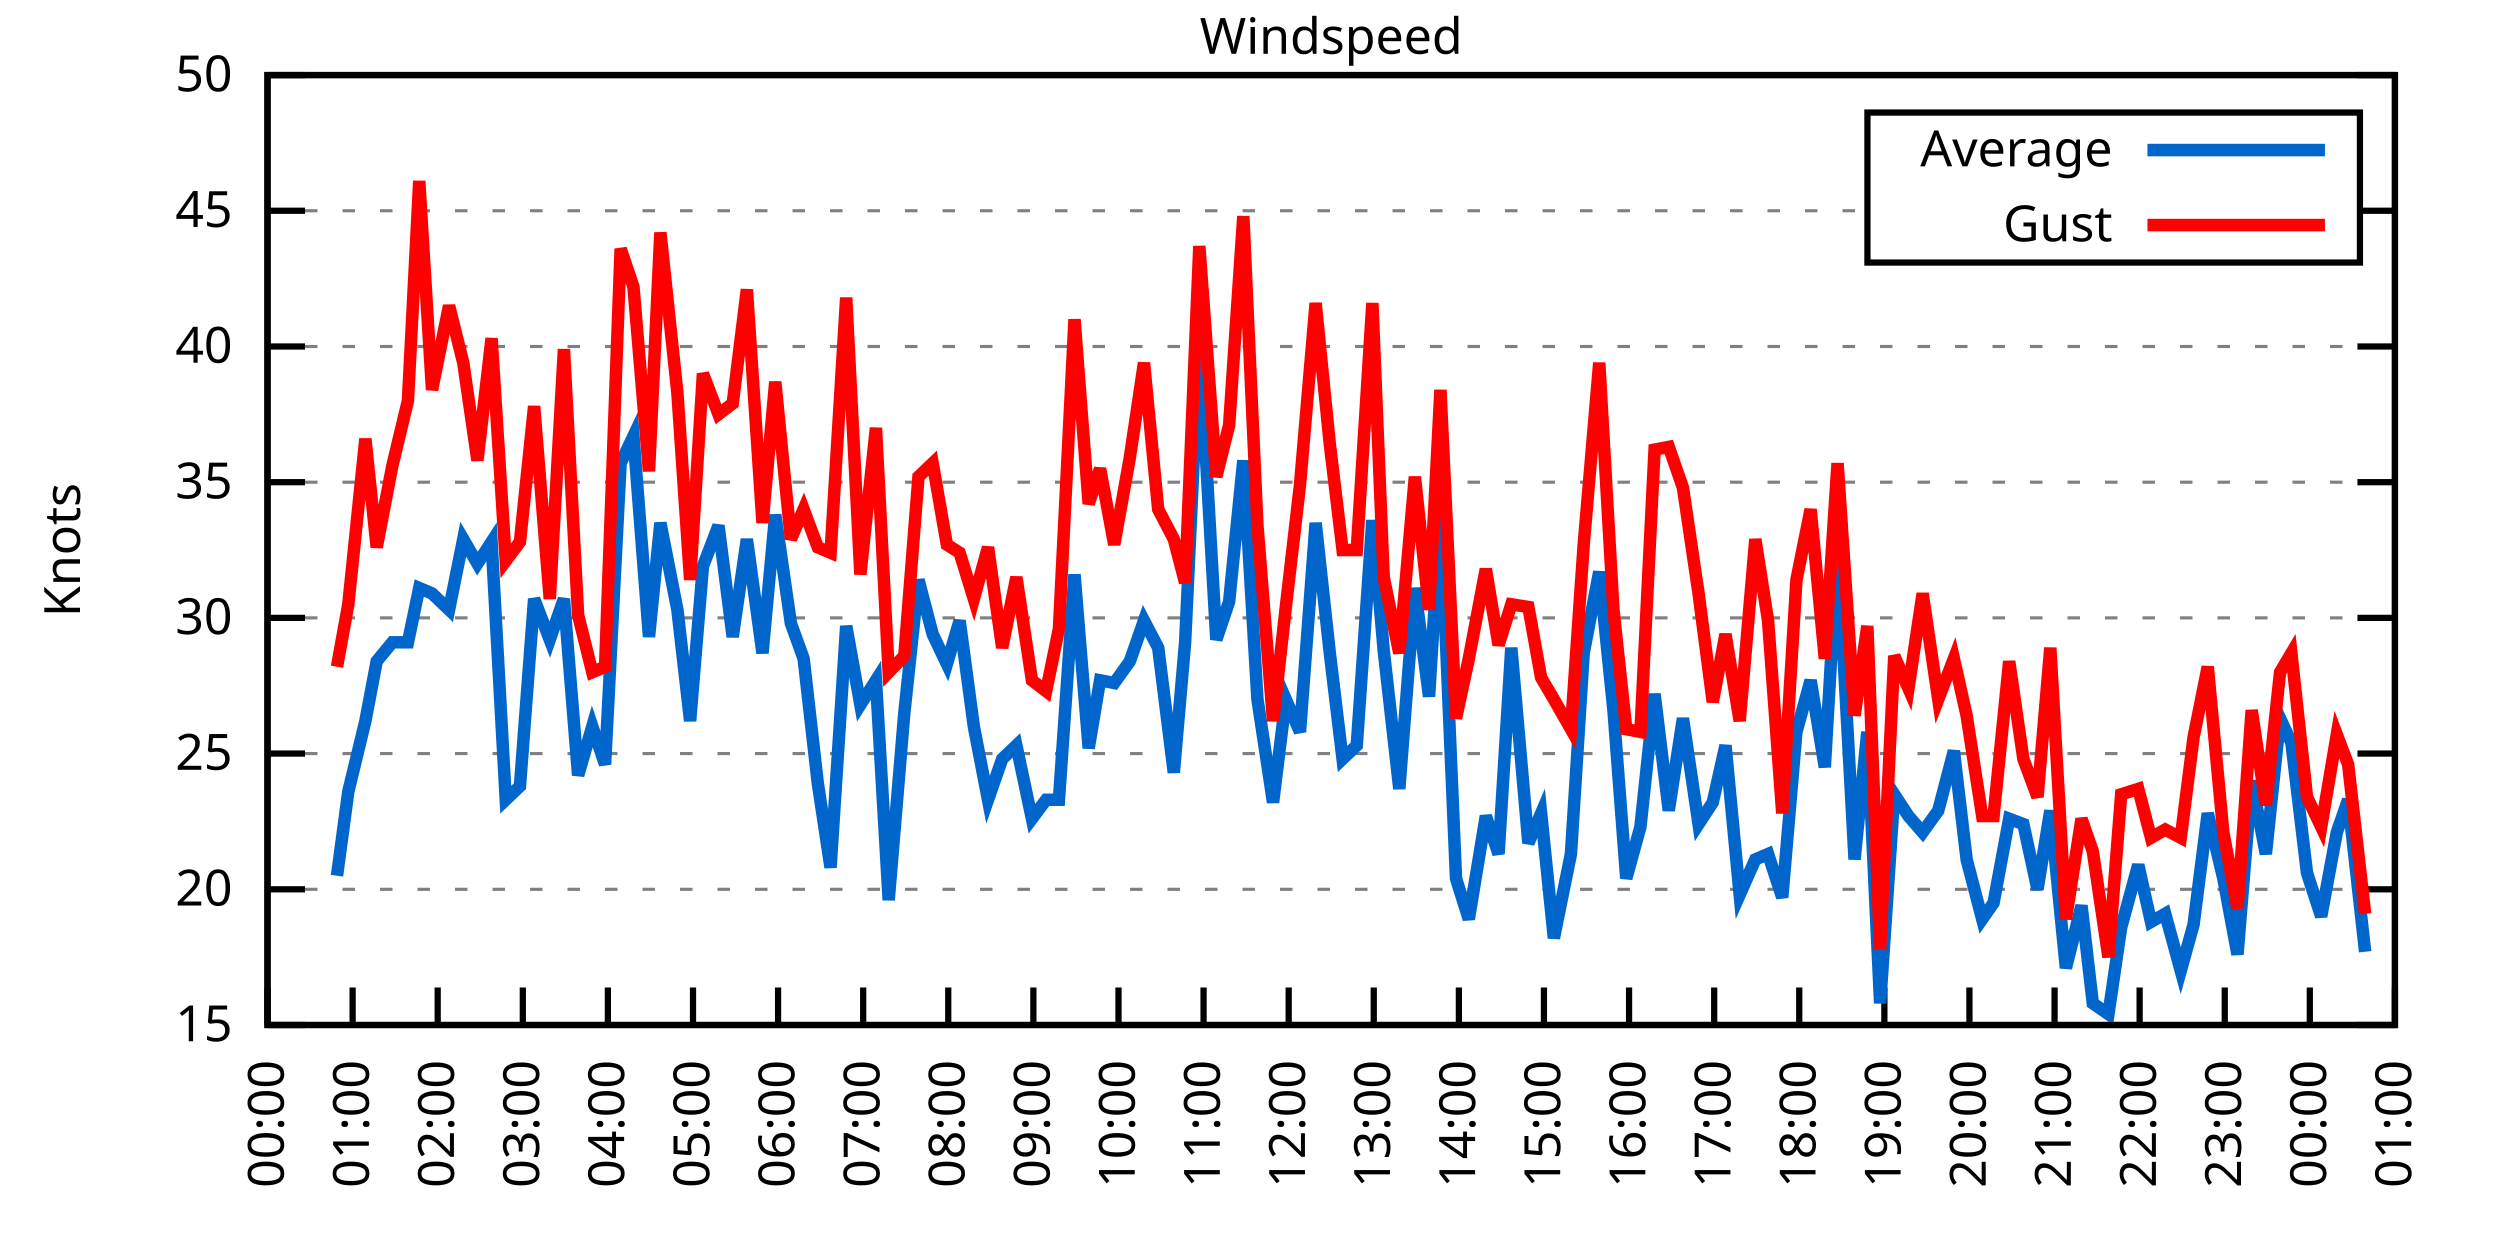
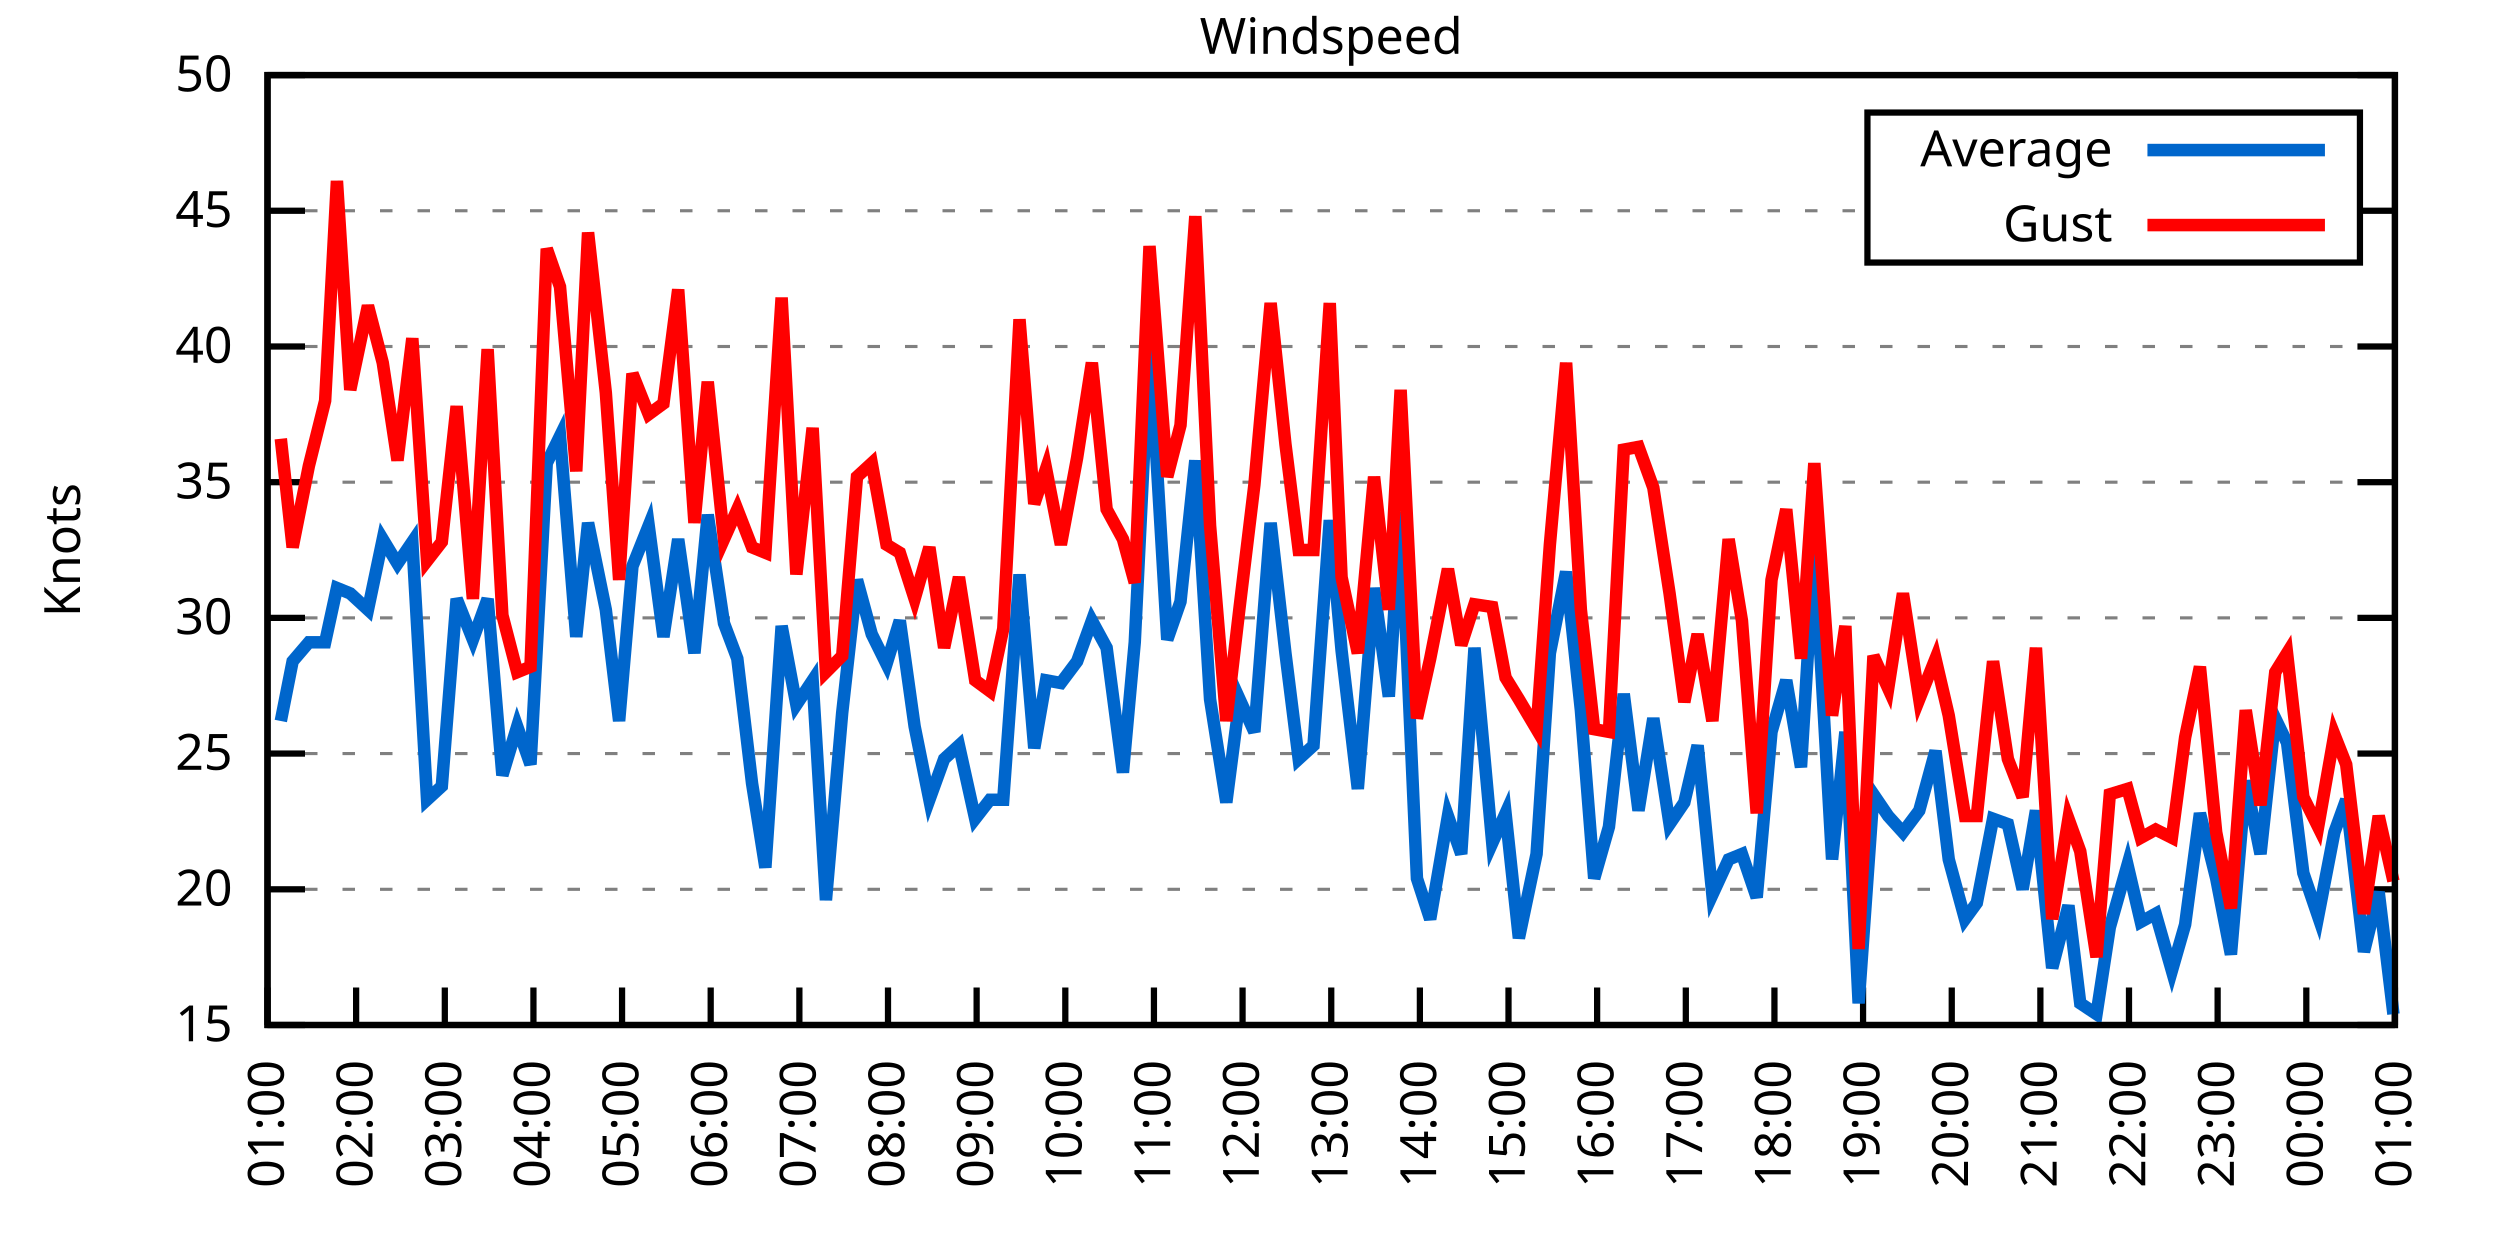
<svg xmlns="http://www.w3.org/2000/svg" xmlns:xlink="http://www.w3.org/1999/xlink" width="400" height="200" viewBox="0 0 400 200">
  <g id="gnuplot_canvas">
    <rect x="0" y="0" width="400" height="200" fill="none" />
    <defs>
      <circle id="gpDot" r="0.5" stroke-width="0.5" stroke="currentColor" />
      <path id="gpPt0" stroke-width="0.333" stroke="currentColor" d="M-1,0 h2 M0,-1 v2" />
      <path id="gpPt1" stroke-width="0.333" stroke="currentColor" d="M-1,-1 L1,1 M1,-1 L-1,1" />
      <path id="gpPt2" stroke-width="0.333" stroke="currentColor" d="M-1,0 L1,0 M0,-1 L0,1 M-1,-1 L1,1 M-1,1 L1,-1" />
      <rect id="gpPt3" stroke-width="0.333" stroke="currentColor" x="-1" y="-1" width="2" height="2" />
      <rect id="gpPt4" stroke-width="0.333" stroke="currentColor" fill="currentColor" x="-1" y="-1" width="2" height="2" />
      <circle id="gpPt5" stroke-width="0.333" stroke="currentColor" cx="0" cy="0" r="1" />
      <use xlink:href="#gpPt5" id="gpPt6" fill="currentColor" stroke="none" />
      <path id="gpPt7" stroke-width="0.333" stroke="currentColor" d="M0,-1.33 L-1.33,0.67 L1.33,0.67 z" />
      <use xlink:href="#gpPt7" id="gpPt8" fill="currentColor" stroke="none" />
      <use xlink:href="#gpPt7" id="gpPt9" stroke="currentColor" transform="rotate(180)" />
      <use xlink:href="#gpPt9" id="gpPt10" fill="currentColor" stroke="none" />
      <use xlink:href="#gpPt3" id="gpPt11" stroke="currentColor" transform="rotate(45)" />
      <use xlink:href="#gpPt11" id="gpPt12" fill="currentColor" stroke="none" />
      <path id="gpPt13" stroke-width="0.333" stroke="currentColor" d="M0,1.330 L1.265,0.411 L0.782,-1.067 L-0.782,-1.076 L-1.265,0.411 z" />
      <use xlink:href="#gpPt13" id="gpPt14" fill="currentColor" stroke="none" />
      <filter id="textbox" filterUnits="objectBoundingBox" x="0" y="0" height="1" width="1">
        <feFlood flood-color="white" flood-opacity="1" result="bgnd" />
        <feComposite in="SourceGraphic" in2="bgnd" operator="atop" />
      </filter>
      <filter id="greybox" filterUnits="objectBoundingBox" x="0" y="0" height="1" width="1">
        <feFlood flood-color="lightgrey" flood-opacity="1" result="grey" />
        <feComposite in="SourceGraphic" in2="grey" operator="atop" />
      </filter>
    </defs>
    <g fill="none" color="white" stroke="currentColor" stroke-width="1.00" stroke-linecap="butt" stroke-linejoin="miter">
</g>
    <g fill="none" color="black" stroke="currentColor" stroke-width="1.00" stroke-linecap="butt" stroke-linejoin="miter">
      <g stroke="none" shape-rendering="crispEdges">
        <polygon fill="rgb(255, 255, 255)" points="42.80,164.00 383.18,164.00 383.18,12.02 42.80,12.02 " />
      </g>
    </g>
    <g fill="none" color="black" stroke="currentColor" stroke-width="1.00" stroke-linecap="butt" stroke-linejoin="miter">
</g>
    <g fill="none" color="black" stroke="black" stroke-width="0.50" stroke-linecap="butt" stroke-linejoin="miter">
</g>
    <g fill="none" color="gray" stroke="currentColor" stroke-width="0.50" stroke-linecap="butt" stroke-linejoin="miter">
      <path stroke="gray" stroke-dasharray="2,4" class="gridline" d="M42.80,164.00 L383.19,164.00  " />
    </g>
    <g fill="none" color="gray" stroke="gray" stroke-width="1.00" stroke-linecap="butt" stroke-linejoin="miter">
</g>
    <g fill="none" color="black" stroke="currentColor" stroke-width="1.00" stroke-linecap="butt" stroke-linejoin="miter">
      <path stroke="black" d="M42.80,164.00 L48.80,164.00 M383.19,164.00 L377.19,164.00  " />
      <g transform="translate(37.20,166.60)" stroke="none" fill="black" font-family="Sans" font-size="8.00" text-anchor="end">
        <text>
          <tspan font-family="Sans"> 15</tspan>
        </text>
      </g>
    </g>
    <g fill="none" color="black" stroke="currentColor" stroke-width="1.00" stroke-linecap="butt" stroke-linejoin="miter">
</g>
    <g fill="none" color="black" stroke="black" stroke-width="0.50" stroke-linecap="butt" stroke-linejoin="miter">
</g>
    <g fill="none" color="gray" stroke="currentColor" stroke-width="0.50" stroke-linecap="butt" stroke-linejoin="miter">
      <path stroke="gray" stroke-dasharray="2,4" class="gridline" d="M42.80,142.29 L383.19,142.29  " />
    </g>
    <g fill="none" color="gray" stroke="gray" stroke-width="1.00" stroke-linecap="butt" stroke-linejoin="miter">
</g>
    <g fill="none" color="black" stroke="currentColor" stroke-width="1.00" stroke-linecap="butt" stroke-linejoin="miter">
      <path stroke="black" d="M42.80,142.29 L48.80,142.29 M383.19,142.29 L377.19,142.29  " />
      <g transform="translate(37.20,144.89)" stroke="none" fill="black" font-family="Sans" font-size="8.00" text-anchor="end">
        <text>
          <tspan font-family="Sans"> 20</tspan>
        </text>
      </g>
    </g>
    <g fill="none" color="black" stroke="currentColor" stroke-width="1.00" stroke-linecap="butt" stroke-linejoin="miter">
</g>
    <g fill="none" color="black" stroke="black" stroke-width="0.50" stroke-linecap="butt" stroke-linejoin="miter">
</g>
    <g fill="none" color="gray" stroke="currentColor" stroke-width="0.50" stroke-linecap="butt" stroke-linejoin="miter">
      <path stroke="gray" stroke-dasharray="2,4" class="gridline" d="M42.80,120.57 L383.19,120.57  " />
    </g>
    <g fill="none" color="gray" stroke="gray" stroke-width="1.00" stroke-linecap="butt" stroke-linejoin="miter">
</g>
    <g fill="none" color="black" stroke="currentColor" stroke-width="1.00" stroke-linecap="butt" stroke-linejoin="miter">
      <path stroke="black" d="M42.80,120.57 L48.80,120.57 M383.19,120.57 L377.19,120.57  " />
      <g transform="translate(37.20,123.17)" stroke="none" fill="black" font-family="Sans" font-size="8.00" text-anchor="end">
        <text>
          <tspan font-family="Sans"> 25</tspan>
        </text>
      </g>
    </g>
    <g fill="none" color="black" stroke="currentColor" stroke-width="1.00" stroke-linecap="butt" stroke-linejoin="miter">
</g>
    <g fill="none" color="black" stroke="black" stroke-width="0.50" stroke-linecap="butt" stroke-linejoin="miter">
</g>
    <g fill="none" color="gray" stroke="currentColor" stroke-width="0.50" stroke-linecap="butt" stroke-linejoin="miter">
      <path stroke="gray" stroke-dasharray="2,4" class="gridline" d="M42.80,98.86 L383.19,98.86  " />
    </g>
    <g fill="none" color="gray" stroke="gray" stroke-width="1.00" stroke-linecap="butt" stroke-linejoin="miter">
</g>
    <g fill="none" color="black" stroke="currentColor" stroke-width="1.00" stroke-linecap="butt" stroke-linejoin="miter">
      <path stroke="black" d="M42.80,98.86 L48.80,98.86 M383.19,98.86 L377.19,98.86  " />
      <g transform="translate(37.20,101.46)" stroke="none" fill="black" font-family="Sans" font-size="8.00" text-anchor="end">
        <text>
          <tspan font-family="Sans"> 30</tspan>
        </text>
      </g>
    </g>
    <g fill="none" color="black" stroke="currentColor" stroke-width="1.00" stroke-linecap="butt" stroke-linejoin="miter">
</g>
    <g fill="none" color="black" stroke="black" stroke-width="0.50" stroke-linecap="butt" stroke-linejoin="miter">
</g>
    <g fill="none" color="gray" stroke="currentColor" stroke-width="0.50" stroke-linecap="butt" stroke-linejoin="miter">
      <path stroke="gray" stroke-dasharray="2,4" class="gridline" d="M42.80,77.15 L383.19,77.15  " />
    </g>
    <g fill="none" color="gray" stroke="gray" stroke-width="1.00" stroke-linecap="butt" stroke-linejoin="miter">
</g>
    <g fill="none" color="black" stroke="currentColor" stroke-width="1.00" stroke-linecap="butt" stroke-linejoin="miter">
      <path stroke="black" d="M42.80,77.15 L48.80,77.15 M383.19,77.15 L377.19,77.15  " />
      <g transform="translate(37.20,79.75)" stroke="none" fill="black" font-family="Sans" font-size="8.00" text-anchor="end">
        <text>
          <tspan font-family="Sans"> 35</tspan>
        </text>
      </g>
    </g>
    <g fill="none" color="black" stroke="currentColor" stroke-width="1.00" stroke-linecap="butt" stroke-linejoin="miter">
</g>
    <g fill="none" color="black" stroke="black" stroke-width="0.50" stroke-linecap="butt" stroke-linejoin="miter">
</g>
    <g fill="none" color="gray" stroke="currentColor" stroke-width="0.50" stroke-linecap="butt" stroke-linejoin="miter">
      <path stroke="gray" stroke-dasharray="2,4" class="gridline" d="M42.80,55.44 L383.19,55.44  " />
    </g>
    <g fill="none" color="gray" stroke="gray" stroke-width="1.00" stroke-linecap="butt" stroke-linejoin="miter">
</g>
    <g fill="none" color="black" stroke="currentColor" stroke-width="1.00" stroke-linecap="butt" stroke-linejoin="miter">
      <path stroke="black" d="M42.80,55.44 L48.80,55.44 M383.19,55.44 L377.19,55.44  " />
      <g transform="translate(37.20,58.04)" stroke="none" fill="black" font-family="Sans" font-size="8.00" text-anchor="end">
        <text>
          <tspan font-family="Sans"> 40</tspan>
        </text>
      </g>
    </g>
    <g fill="none" color="black" stroke="currentColor" stroke-width="1.00" stroke-linecap="butt" stroke-linejoin="miter">
</g>
    <g fill="none" color="black" stroke="black" stroke-width="0.50" stroke-linecap="butt" stroke-linejoin="miter">
</g>
    <g fill="none" color="gray" stroke="currentColor" stroke-width="0.50" stroke-linecap="butt" stroke-linejoin="miter">
      <path stroke="gray" stroke-dasharray="2,4" class="gridline" d="M42.80,33.72 L298.79,33.72 M377.59,33.72 L383.19,33.72  " />
    </g>
    <g fill="none" color="gray" stroke="gray" stroke-width="1.00" stroke-linecap="butt" stroke-linejoin="miter">
</g>
    <g fill="none" color="black" stroke="currentColor" stroke-width="1.00" stroke-linecap="butt" stroke-linejoin="miter">
      <path stroke="black" d="M42.80,33.72 L48.80,33.72 M383.19,33.72 L377.19,33.72  " />
      <g transform="translate(37.20,36.32)" stroke="none" fill="black" font-family="Sans" font-size="8.00" text-anchor="end">
        <text>
          <tspan font-family="Sans"> 45</tspan>
        </text>
      </g>
    </g>
    <g fill="none" color="black" stroke="currentColor" stroke-width="1.00" stroke-linecap="butt" stroke-linejoin="miter">
</g>
    <g fill="none" color="black" stroke="black" stroke-width="0.50" stroke-linecap="butt" stroke-linejoin="miter">
</g>
    <g fill="none" color="gray" stroke="currentColor" stroke-width="0.50" stroke-linecap="butt" stroke-linejoin="miter">
      <path stroke="gray" stroke-dasharray="2,4" class="gridline" d="M42.80,12.01 L383.19,12.01  " />
    </g>
    <g fill="none" color="gray" stroke="gray" stroke-width="1.00" stroke-linecap="butt" stroke-linejoin="miter">
</g>
    <g fill="none" color="black" stroke="currentColor" stroke-width="1.00" stroke-linecap="butt" stroke-linejoin="miter">
      <path stroke="black" d="M42.80,12.01 L48.80,12.01 M383.19,12.01 L377.19,12.01  " />
      <g transform="translate(37.20,14.61)" stroke="none" fill="black" font-family="Sans" font-size="8.00" text-anchor="end">
        <text>
          <tspan font-family="Sans"> 50</tspan>
        </text>
      </g>
    </g>
    <g fill="none" color="black" stroke="currentColor" stroke-width="1.00" stroke-linecap="butt" stroke-linejoin="miter">
      <path stroke="black" d="M42.80,164.00 L42.80,158.00  " />
      <g transform="translate(45.40,169.60) rotate(270.00)" stroke="none" fill="black" font-family="Sans" font-size="8.00" text-anchor="end">
        <text>
-           <tspan font-family="Sans">00:00</tspan>
-         </text>
-       </g>
-     </g>
-     <g fill="none" color="black" stroke="currentColor" stroke-width="1.00" stroke-linecap="butt" stroke-linejoin="miter">
-       <path stroke="black" d="M56.42,164.00 L56.42,158.00  " />
-       <g transform="translate(59.02,169.60) rotate(270.00)" stroke="none" fill="black" font-family="Sans" font-size="8.00" text-anchor="end">
-         <text>
          <tspan font-family="Sans">01:00</tspan>
        </text>
      </g>
    </g>
    <g fill="none" color="black" stroke="currentColor" stroke-width="1.00" stroke-linecap="butt" stroke-linejoin="miter">
-       <path stroke="black" d="M70.03,164.00 L70.03,158.00  " />
-       <g transform="translate(72.63,169.60) rotate(270.00)" stroke="none" fill="black" font-family="Sans" font-size="8.00" text-anchor="end">
+       <path stroke="black" d="M56.98,164.00 L56.98,158.00  " />
+       <g transform="translate(59.58,169.60) rotate(270.00)" stroke="none" fill="black" font-family="Sans" font-size="8.00" text-anchor="end">
        <text>
          <tspan font-family="Sans">02:00</tspan>
        </text>
      </g>
    </g>
    <g fill="none" color="black" stroke="currentColor" stroke-width="1.00" stroke-linecap="butt" stroke-linejoin="miter">
-       <path stroke="black" d="M83.65,164.00 L83.65,158.00  " />
-       <g transform="translate(86.25,169.60) rotate(270.00)" stroke="none" fill="black" font-family="Sans" font-size="8.00" text-anchor="end">
+       <path stroke="black" d="M71.17,164.00 L71.17,158.00  " />
+       <g transform="translate(73.77,169.60) rotate(270.00)" stroke="none" fill="black" font-family="Sans" font-size="8.00" text-anchor="end">
        <text>
          <tspan font-family="Sans">03:00</tspan>
        </text>
      </g>
    </g>
    <g fill="none" color="black" stroke="currentColor" stroke-width="1.00" stroke-linecap="butt" stroke-linejoin="miter">
-       <path stroke="black" d="M97.26,164.00 L97.26,158.00  " />
-       <g transform="translate(99.86,169.60) rotate(270.00)" stroke="none" fill="black" font-family="Sans" font-size="8.00" text-anchor="end">
+       <path stroke="black" d="M85.35,164.00 L85.35,158.00  " />
+       <g transform="translate(87.95,169.60) rotate(270.00)" stroke="none" fill="black" font-family="Sans" font-size="8.00" text-anchor="end">
        <text>
          <tspan font-family="Sans">04:00</tspan>
        </text>
      </g>
    </g>
    <g fill="none" color="black" stroke="currentColor" stroke-width="1.00" stroke-linecap="butt" stroke-linejoin="miter">
-       <path stroke="black" d="M110.88,164.00 L110.88,158.00  " />
-       <g transform="translate(113.48,169.60) rotate(270.00)" stroke="none" fill="black" font-family="Sans" font-size="8.00" text-anchor="end">
+       <path stroke="black" d="M99.53,164.00 L99.53,158.00  " />
+       <g transform="translate(102.13,169.60) rotate(270.00)" stroke="none" fill="black" font-family="Sans" font-size="8.00" text-anchor="end">
        <text>
          <tspan font-family="Sans">05:00</tspan>
        </text>
      </g>
    </g>
    <g fill="none" color="black" stroke="currentColor" stroke-width="1.00" stroke-linecap="butt" stroke-linejoin="miter">
-       <path stroke="black" d="M124.49,164.00 L124.49,158.00  " />
-       <g transform="translate(127.09,169.60) rotate(270.00)" stroke="none" fill="black" font-family="Sans" font-size="8.00" text-anchor="end">
+       <path stroke="black" d="M113.71,164.00 L113.71,158.00  " />
+       <g transform="translate(116.31,169.60) rotate(270.00)" stroke="none" fill="black" font-family="Sans" font-size="8.00" text-anchor="end">
        <text>
          <tspan font-family="Sans">06:00</tspan>
        </text>
      </g>
    </g>
    <g fill="none" color="black" stroke="currentColor" stroke-width="1.00" stroke-linecap="butt" stroke-linejoin="miter">
-       <path stroke="black" d="M138.11,164.00 L138.11,158.00  " />
-       <g transform="translate(140.71,169.60) rotate(270.00)" stroke="none" fill="black" font-family="Sans" font-size="8.00" text-anchor="end">
+       <path stroke="black" d="M127.90,164.00 L127.90,158.00  " />
+       <g transform="translate(130.50,169.60) rotate(270.00)" stroke="none" fill="black" font-family="Sans" font-size="8.00" text-anchor="end">
        <text>
          <tspan font-family="Sans">07:00</tspan>
        </text>
      </g>
    </g>
    <g fill="none" color="black" stroke="currentColor" stroke-width="1.00" stroke-linecap="butt" stroke-linejoin="miter">
-       <path stroke="black" d="M151.72,164.00 L151.72,158.00  " />
-       <g transform="translate(154.32,169.60) rotate(270.00)" stroke="none" fill="black" font-family="Sans" font-size="8.00" text-anchor="end">
+       <path stroke="black" d="M142.08,164.00 L142.08,158.00  " />
+       <g transform="translate(144.68,169.60) rotate(270.00)" stroke="none" fill="black" font-family="Sans" font-size="8.00" text-anchor="end">
        <text>
          <tspan font-family="Sans">08:00</tspan>
        </text>
      </g>
    </g>
    <g fill="none" color="black" stroke="currentColor" stroke-width="1.00" stroke-linecap="butt" stroke-linejoin="miter">
-       <path stroke="black" d="M165.34,164.00 L165.34,158.00  " />
-       <g transform="translate(167.94,169.60) rotate(270.00)" stroke="none" fill="black" font-family="Sans" font-size="8.00" text-anchor="end">
+       <path stroke="black" d="M156.26,164.00 L156.26,158.00  " />
+       <g transform="translate(158.86,169.60) rotate(270.00)" stroke="none" fill="black" font-family="Sans" font-size="8.00" text-anchor="end">
        <text>
          <tspan font-family="Sans">09:00</tspan>
        </text>
      </g>
    </g>
    <g fill="none" color="black" stroke="currentColor" stroke-width="1.00" stroke-linecap="butt" stroke-linejoin="miter">
-       <path stroke="black" d="M178.96,164.00 L178.96,158.00  " />
-       <g transform="translate(181.56,169.60) rotate(270.00)" stroke="none" fill="black" font-family="Sans" font-size="8.00" text-anchor="end">
+       <path stroke="black" d="M170.45,164.00 L170.45,158.00  " />
+       <g transform="translate(173.05,169.60) rotate(270.00)" stroke="none" fill="black" font-family="Sans" font-size="8.00" text-anchor="end">
        <text>
          <tspan font-family="Sans">10:00</tspan>
        </text>
      </g>
    </g>
    <g fill="none" color="black" stroke="currentColor" stroke-width="1.00" stroke-linecap="butt" stroke-linejoin="miter">
-       <path stroke="black" d="M192.57,164.00 L192.57,158.00  " />
-       <g transform="translate(195.17,169.60) rotate(270.00)" stroke="none" fill="black" font-family="Sans" font-size="8.00" text-anchor="end">
+       <path stroke="black" d="M184.63,164.00 L184.63,158.00  " />
+       <g transform="translate(187.23,169.60) rotate(270.00)" stroke="none" fill="black" font-family="Sans" font-size="8.00" text-anchor="end">
        <text>
          <tspan font-family="Sans">11:00</tspan>
        </text>
      </g>
    </g>
    <g fill="none" color="black" stroke="currentColor" stroke-width="1.00" stroke-linecap="butt" stroke-linejoin="miter">
-       <path stroke="black" d="M206.19,164.00 L206.19,158.00  " />
-       <g transform="translate(208.79,169.60) rotate(270.00)" stroke="none" fill="black" font-family="Sans" font-size="8.00" text-anchor="end">
+       <path stroke="black" d="M198.81,164.00 L198.81,158.00  " />
+       <g transform="translate(201.41,169.60) rotate(270.00)" stroke="none" fill="black" font-family="Sans" font-size="8.00" text-anchor="end">
        <text>
          <tspan font-family="Sans">12:00</tspan>
        </text>
      </g>
    </g>
    <g fill="none" color="black" stroke="currentColor" stroke-width="1.00" stroke-linecap="butt" stroke-linejoin="miter">
-       <path stroke="black" d="M219.80,164.00 L219.80,158.00  " />
-       <g transform="translate(222.40,169.60) rotate(270.00)" stroke="none" fill="black" font-family="Sans" font-size="8.00" text-anchor="end">
+       <path stroke="black" d="M213.00,164.00 L213.00,158.00  " />
+       <g transform="translate(215.60,169.60) rotate(270.00)" stroke="none" fill="black" font-family="Sans" font-size="8.00" text-anchor="end">
        <text>
          <tspan font-family="Sans">13:00</tspan>
        </text>
      </g>
    </g>
    <g fill="none" color="black" stroke="currentColor" stroke-width="1.00" stroke-linecap="butt" stroke-linejoin="miter">
-       <path stroke="black" d="M233.42,164.00 L233.42,158.00  " />
-       <g transform="translate(236.02,169.60) rotate(270.00)" stroke="none" fill="black" font-family="Sans" font-size="8.00" text-anchor="end">
+       <path stroke="black" d="M227.18,164.00 L227.18,158.00  " />
+       <g transform="translate(229.78,169.60) rotate(270.00)" stroke="none" fill="black" font-family="Sans" font-size="8.00" text-anchor="end">
        <text>
          <tspan font-family="Sans">14:00</tspan>
        </text>
      </g>
    </g>
    <g fill="none" color="black" stroke="currentColor" stroke-width="1.00" stroke-linecap="butt" stroke-linejoin="miter">
-       <path stroke="black" d="M247.03,164.00 L247.03,158.00  " />
-       <g transform="translate(249.63,169.60) rotate(270.00)" stroke="none" fill="black" font-family="Sans" font-size="8.00" text-anchor="end">
+       <path stroke="black" d="M241.36,164.00 L241.36,158.00  " />
+       <g transform="translate(243.96,169.60) rotate(270.00)" stroke="none" fill="black" font-family="Sans" font-size="8.00" text-anchor="end">
        <text>
          <tspan font-family="Sans">15:00</tspan>
        </text>
      </g>
    </g>
    <g fill="none" color="black" stroke="currentColor" stroke-width="1.00" stroke-linecap="butt" stroke-linejoin="miter">
-       <path stroke="black" d="M260.65,164.00 L260.65,158.00  " />
-       <g transform="translate(263.25,169.60) rotate(270.00)" stroke="none" fill="black" font-family="Sans" font-size="8.00" text-anchor="end">
+       <path stroke="black" d="M255.54,164.00 L255.54,158.00  " />
+       <g transform="translate(258.14,169.60) rotate(270.00)" stroke="none" fill="black" font-family="Sans" font-size="8.00" text-anchor="end">
        <text>
          <tspan font-family="Sans">16:00</tspan>
        </text>
      </g>
    </g>
    <g fill="none" color="black" stroke="currentColor" stroke-width="1.00" stroke-linecap="butt" stroke-linejoin="miter">
-       <path stroke="black" d="M274.27,164.00 L274.27,158.00  " />
-       <g transform="translate(276.87,169.60) rotate(270.00)" stroke="none" fill="black" font-family="Sans" font-size="8.00" text-anchor="end">
+       <path stroke="black" d="M269.73,164.00 L269.73,158.00  " />
+       <g transform="translate(272.33,169.60) rotate(270.00)" stroke="none" fill="black" font-family="Sans" font-size="8.00" text-anchor="end">
        <text>
          <tspan font-family="Sans">17:00</tspan>
        </text>
      </g>
    </g>
    <g fill="none" color="black" stroke="currentColor" stroke-width="1.00" stroke-linecap="butt" stroke-linejoin="miter">
-       <path stroke="black" d="M287.88,164.00 L287.88,158.00  " />
-       <g transform="translate(290.48,169.60) rotate(270.00)" stroke="none" fill="black" font-family="Sans" font-size="8.00" text-anchor="end">
+       <path stroke="black" d="M283.91,164.00 L283.91,158.00  " />
+       <g transform="translate(286.51,169.60) rotate(270.00)" stroke="none" fill="black" font-family="Sans" font-size="8.00" text-anchor="end">
        <text>
          <tspan font-family="Sans">18:00</tspan>
        </text>
      </g>
    </g>
    <g fill="none" color="black" stroke="currentColor" stroke-width="1.00" stroke-linecap="butt" stroke-linejoin="miter">
-       <path stroke="black" d="M301.50,164.00 L301.50,158.00  " />
-       <g transform="translate(304.10,169.60) rotate(270.00)" stroke="none" fill="black" font-family="Sans" font-size="8.00" text-anchor="end">
+       <path stroke="black" d="M298.09,164.00 L298.09,158.00  " />
+       <g transform="translate(300.69,169.60) rotate(270.00)" stroke="none" fill="black" font-family="Sans" font-size="8.00" text-anchor="end">
        <text>
          <tspan font-family="Sans">19:00</tspan>
        </text>
      </g>
    </g>
    <g fill="none" color="black" stroke="currentColor" stroke-width="1.00" stroke-linecap="butt" stroke-linejoin="miter">
-       <path stroke="black" d="M315.11,164.00 L315.11,158.00  " />
-       <g transform="translate(317.71,169.60) rotate(270.00)" stroke="none" fill="black" font-family="Sans" font-size="8.00" text-anchor="end">
+       <path stroke="black" d="M312.28,164.00 L312.28,158.00  " />
+       <g transform="translate(314.88,169.60) rotate(270.00)" stroke="none" fill="black" font-family="Sans" font-size="8.00" text-anchor="end">
        <text>
          <tspan font-family="Sans">20:00</tspan>
        </text>
      </g>
    </g>
    <g fill="none" color="black" stroke="currentColor" stroke-width="1.00" stroke-linecap="butt" stroke-linejoin="miter">
-       <path stroke="black" d="M328.73,164.00 L328.73,158.00  " />
-       <g transform="translate(331.33,169.60) rotate(270.00)" stroke="none" fill="black" font-family="Sans" font-size="8.00" text-anchor="end">
+       <path stroke="black" d="M326.46,164.00 L326.46,158.00  " />
+       <g transform="translate(329.06,169.60) rotate(270.00)" stroke="none" fill="black" font-family="Sans" font-size="8.00" text-anchor="end">
        <text>
          <tspan font-family="Sans">21:00</tspan>
        </text>
      </g>
    </g>
    <g fill="none" color="black" stroke="currentColor" stroke-width="1.00" stroke-linecap="butt" stroke-linejoin="miter">
-       <path stroke="black" d="M342.34,164.00 L342.34,158.00  " />
-       <g transform="translate(344.94,169.60) rotate(270.00)" stroke="none" fill="black" font-family="Sans" font-size="8.00" text-anchor="end">
+       <path stroke="black" d="M340.64,164.00 L340.64,158.00  " />
+       <g transform="translate(343.24,169.60) rotate(270.00)" stroke="none" fill="black" font-family="Sans" font-size="8.00" text-anchor="end">
        <text>
          <tspan font-family="Sans">22:00</tspan>
        </text>
      </g>
    </g>
    <g fill="none" color="black" stroke="currentColor" stroke-width="1.00" stroke-linecap="butt" stroke-linejoin="miter">
-       <path stroke="black" d="M355.96,164.00 L355.96,158.00  " />
-       <g transform="translate(358.56,169.60) rotate(270.00)" stroke="none" fill="black" font-family="Sans" font-size="8.00" text-anchor="end">
+       <path stroke="black" d="M354.82,164.00 L354.82,158.00  " />
+       <g transform="translate(357.42,169.60) rotate(270.00)" stroke="none" fill="black" font-family="Sans" font-size="8.00" text-anchor="end">
        <text>
          <tspan font-family="Sans">23:00</tspan>
        </text>
      </g>
    </g>
    <g fill="none" color="black" stroke="currentColor" stroke-width="1.00" stroke-linecap="butt" stroke-linejoin="miter">
-       <path stroke="black" d="M369.57,164.00 L369.57,158.00  " />
-       <g transform="translate(372.17,169.60) rotate(270.00)" stroke="none" fill="black" font-family="Sans" font-size="8.00" text-anchor="end">
+       <path stroke="black" d="M369.01,164.00 L369.01,158.00  " />
+       <g transform="translate(371.61,169.60) rotate(270.00)" stroke="none" fill="black" font-family="Sans" font-size="8.00" text-anchor="end">
        <text>
          <tspan font-family="Sans">00:00</tspan>
        </text>
      </g>
    </g>
    <g fill="none" color="black" stroke="currentColor" stroke-width="1.00" stroke-linecap="butt" stroke-linejoin="miter">
      <path stroke="black" d="M383.19,164.00 L383.19,158.00  " />
      <g transform="translate(385.79,169.60) rotate(270.00)" stroke="none" fill="black" font-family="Sans" font-size="8.00" text-anchor="end">
        <text>
          <tspan font-family="Sans">01:00</tspan>
        </text>
      </g>
    </g>
    <g fill="none" color="black" stroke="currentColor" stroke-width="1.00" stroke-linecap="butt" stroke-linejoin="miter">
</g>
    <g fill="none" color="black" stroke="currentColor" stroke-width="1.00" stroke-linecap="butt" stroke-linejoin="miter">
      <path stroke="black" d="M42.80,12.01 L42.80,164.00 L383.19,164.00 L383.19,12.01 L42.80,12.01 Z  " />
    </g>
    <g fill="none" color="black" stroke="currentColor" stroke-width="1.00" stroke-linecap="butt" stroke-linejoin="miter">
</g>
    <g fill="none" color="black" stroke="currentColor" stroke-width="1.00" stroke-linecap="butt" stroke-linejoin="miter">
      <path stroke="black" d="M298.79,42.01 L298.79,18.01 L377.59,18.01 L377.59,42.01 L298.79,42.01 Z  " />
    </g>
    <g id="Windspeed_plot_1">
      <g fill="none" color="white" stroke="black" stroke-width="2.00" stroke-linecap="butt" stroke-linejoin="miter">
</g>
      <g fill="none" color="black" stroke="currentColor" stroke-width="2.00" stroke-linecap="butt" stroke-linejoin="miter">
        <g transform="translate(337.99,26.61)" stroke="none" fill="black" font-family="Sans" font-size="8.00" text-anchor="end">
          <text>
            <tspan font-family="Sans">Average</tspan>
          </text>
        </g>
      </g>
      <g fill="none" color="black" stroke="currentColor" stroke-width="2.00" stroke-linecap="butt" stroke-linejoin="miter">
-         <path stroke="rgb(  0, 102, 204)" d="M343.59,24.01 L371.99,24.01 M53.92,140.12 L55.73,126.65 L58.46,115.36 L60.27,105.81 L62.77,102.77 L65.27,102.77   L67.08,94.08 L69.12,94.95 L71.85,97.56 L74.12,86.27 L76.39,90.18 L78.65,86.70 L80.92,127.96 L83.19,125.79   L85.46,95.82 L87.96,102.34 L90.23,95.82 L92.50,124.05 L94.77,116.23 L96.81,122.31 L99.30,74.11 L101.35,69.77   L103.84,101.90 L105.66,83.66 L108.38,97.56 L110.42,115.36 L112.47,90.61 L114.96,84.10 L117.23,101.90 L119.50,86.27   L122.00,104.51 L124.04,82.36 L126.54,99.73 L128.58,105.38 L130.85,125.35 L132.89,138.81 L135.39,100.16 L137.66,112.76   L140.15,108.85 L142.19,144.02 L144.69,114.06 L146.96,92.78 L149.23,101.47 L151.50,106.24 L153.54,99.30 L155.81,116.23   L158.08,127.96 L160.35,121.44 L162.62,119.27 L165.11,131.00 L167.38,127.96 L169.43,127.96 L171.92,91.91 L174.19,119.71   L176.01,108.85 L178.28,109.28 L180.77,105.81 L183.04,99.30 L185.31,103.64 L187.81,123.61 L189.62,102.77 L191.89,54.57   L194.61,102.34 L196.66,96.26 L198.93,73.67 L201.19,111.89 L203.69,128.39 L205.73,111.89 L208.00,117.10 L210.50,83.66   L212.77,104.51 L214.81,121.44 L217.08,119.27 L219.58,83.23 L221.39,104.07 L223.89,126.22 L226.38,94.08 L228.65,111.45   L230.47,81.93 L232.96,140.55 L235.01,147.06 L237.73,130.56 L239.77,136.64 L241.81,103.64 L244.54,134.90 L246.58,130.13   L248.62,150.10 L251.35,136.64 L253.39,104.51 L255.88,91.48 L258.15,113.63 L260.20,140.55 L262.47,132.30 L264.73,111.02   L267.00,129.69 L269.27,114.93 L271.77,131.86 L274.04,128.39 L276.08,119.27 L278.35,143.16 L280.85,137.51 L282.89,136.64   L285.16,143.59 L287.43,117.10 L289.70,108.85 L291.97,122.75 L294.01,87.57 L296.73,137.51 L298.77,117.10 L300.82,160.53   L303.08,127.09 L305.35,130.56 L307.62,133.17 L310.12,129.69 L312.62,120.14 L314.66,137.51 L317.15,147.06 L318.97,144.46   L321.47,131.00 L323.74,131.86 L326.00,142.29 L328.05,129.69 L330.54,154.88 L333.04,144.89 L334.85,160.53 L337.35,162.26   L339.39,148.37 L342.12,138.38 L344.16,147.50 L346.43,146.20 L348.92,155.31 L350.97,147.93 L353.24,130.13 L355.73,140.55   L358.00,152.71 L360.27,124.92 L362.54,136.64 L364.81,114.93 L366.62,118.84 L369.12,139.68 L371.39,146.63 L373.89,133.17   L375.70,127.96 L378.42,152.28  " />
+         <path stroke="rgb(  0, 102, 204)" d="M343.59,24.01 L371.99,24.01 M44.93,115.36 L46.82,105.81 L49.42,102.77 L52.02,102.77 L53.91,94.08 L56.04,94.95   L58.87,97.56 L61.24,86.27 L63.60,90.18 L65.97,86.70 L68.33,127.96 L70.69,125.79 L73.06,95.82 L75.66,102.34   L78.02,95.82 L80.38,124.05 L82.75,116.23 L84.88,122.31 L87.48,74.11 L89.60,69.77 L92.20,101.90 L94.09,83.66   L96.93,97.56 L99.06,115.36 L101.19,90.61 L103.79,84.10 L106.15,101.90 L108.51,86.27 L111.11,104.51 L113.24,82.36   L115.84,99.73 L117.97,105.38 L120.33,125.35 L122.46,138.81 L125.06,100.16 L127.42,112.76 L130.02,108.85 L132.15,144.02   L134.75,114.06 L137.12,92.78 L139.48,101.47 L141.84,106.24 L143.97,99.30 L146.34,116.23 L148.70,127.96 L151.06,121.44   L153.43,119.27 L156.03,131.00 L158.39,127.96 L160.52,127.96 L163.12,91.91 L165.48,119.71 L167.37,108.85 L169.74,109.28   L172.34,105.81 L174.70,99.30 L177.06,103.64 L179.67,123.61 L181.56,102.77 L183.92,54.57 L186.76,102.34 L188.88,96.26   L191.25,73.67 L193.61,111.89 L196.21,128.39 L198.34,111.89 L200.70,117.10 L203.30,83.66 L205.67,104.51 L207.79,121.44   L210.16,119.27 L212.76,83.23 L214.65,104.07 L217.25,126.22 L219.85,94.08 L222.21,111.45 L224.10,81.93 L226.71,140.55   L228.83,147.06 L231.67,130.56 L233.80,136.64 L235.92,103.64 L238.76,134.90 L240.89,130.13 L243.02,150.10 L245.85,136.64   L247.98,104.51 L250.58,91.48 L252.94,113.63 L255.07,140.55 L257.43,132.30 L259.80,111.02 L262.16,129.69 L264.53,114.93   L267.13,131.86 L269.49,128.39 L271.62,119.27 L273.98,143.16 L276.58,137.51 L278.71,136.64 L281.07,143.59 L283.44,117.10   L285.80,108.85 L288.16,122.75 L290.29,87.57 L293.13,137.51 L295.26,117.10 L297.38,160.53 L299.75,127.09 L302.11,130.56   L304.47,133.17 L307.08,129.69 L309.68,120.14 L311.80,137.51 L314.40,147.06 L316.29,144.46 L318.89,131.00 L321.26,131.86   L323.62,142.29 L325.75,129.69 L328.35,154.88 L330.95,144.89 L332.84,160.53 L335.44,162.26 L337.57,148.37 L340.40,138.38   L342.53,147.50 L344.90,146.20 L347.50,155.31 L349.62,147.93 L351.99,130.13 L354.59,140.55 L356.95,152.71 L359.32,124.92   L361.68,136.64 L364.04,114.93 L365.93,118.84 L368.53,139.68 L370.90,146.63 L373.50,133.17 L375.39,127.96 L378.23,152.28   L380.59,142.72 L382.95,162.26  " />
      </g>
    </g>
    <g id="Windspeed_plot_2">
      <g fill="none" color="black" stroke="currentColor" stroke-width="2.00" stroke-linecap="butt" stroke-linejoin="miter">
        <g transform="translate(337.99,38.61)" stroke="none" fill="black" font-family="Sans" font-size="8.00" text-anchor="end">
          <text>
            <tspan font-family="Sans">Gust</tspan>
          </text>
        </g>
      </g>
      <g fill="none" color="black" stroke="currentColor" stroke-width="2.00" stroke-linecap="butt" stroke-linejoin="miter">
-         <path stroke="rgb(255,   0,   0)" d="M343.59,36.01 L371.99,36.01 M53.92,106.68 L55.73,96.69 L58.46,70.20 L60.27,87.57 L62.77,74.54 L65.27,64.12   L67.08,28.95 L69.12,62.38 L71.85,48.92 L74.12,58.04 L76.39,73.67 L78.65,54.13 L80.92,89.74 L83.19,86.70   L85.46,64.99 L87.96,95.82 L90.23,55.87 L92.50,98.43 L94.77,107.55 L96.81,106.68 L99.30,39.80 L101.35,45.88   L103.84,75.41 L105.66,37.20 L108.38,62.82 L110.42,92.78 L112.47,59.78 L114.96,66.29 L117.23,64.56 L119.50,46.32   L122.00,83.66 L124.04,61.08 L126.54,86.27 L128.58,81.49 L130.85,87.57 L132.89,88.44 L135.39,47.62 L137.66,91.91   L140.15,68.46 L142.19,107.55 L144.69,104.94 L146.96,76.28 L149.23,74.11 L151.50,87.14 L153.54,88.44 L155.81,95.82   L158.08,87.57 L160.35,103.64 L162.62,92.35 L165.11,108.85 L167.38,110.59 L169.43,100.60 L171.92,51.09 L174.19,80.62   L176.01,74.98 L178.28,87.14 L180.77,73.24 L183.04,58.04 L185.31,81.49 L187.81,86.27 L189.62,93.22 L191.89,39.37   L194.61,76.28 L196.66,68.03 L198.93,34.59 L201.19,84.10 L203.69,115.36 L205.73,97.12 L208.00,77.58 L210.50,48.49   L212.77,71.07 L214.81,88.00 L217.08,88.00 L219.58,48.49 L221.39,92.35 L223.89,104.51 L226.38,76.28 L228.65,97.56   L230.47,62.38 L232.96,114.93 L235.01,105.38 L237.73,91.04 L239.77,103.20 L241.81,96.69 L244.54,97.12 L246.58,108.42   L248.62,111.89 L251.35,116.67 L253.39,87.14 L255.88,58.04 L258.15,97.56 L260.20,116.67 L262.47,117.10 L264.73,71.94   L267.00,71.50 L269.27,78.02 L271.77,94.95 L274.04,112.32 L276.08,101.47 L278.35,115.36 L280.85,86.27 L282.89,99.30   L285.16,130.13 L287.43,92.78 L289.70,81.49 L291.97,105.38 L294.01,74.11 L296.73,114.49 L298.77,100.16 L300.82,151.84   L303.08,104.94 L305.35,110.15 L307.62,94.95 L310.12,111.89 L312.62,105.38 L314.66,114.49 L317.15,130.56 L318.97,130.56   L321.47,105.81 L323.74,121.44 L326.00,127.52 L328.05,103.64 L330.54,147.06 L333.04,131.00 L334.85,136.21 L337.35,153.14   L339.39,127.09 L342.12,126.22 L344.16,134.04 L346.43,132.73 L348.92,134.04 L350.97,117.97 L353.24,106.68 L355.73,133.17   L358.00,145.33 L360.27,113.63 L362.54,128.83 L364.81,107.55 L366.62,104.51 L369.12,127.52 L371.39,132.30 L373.89,117.53   L375.70,122.31 L378.42,146.20  " />
+         <path stroke="rgb(255,   0,   0)" d="M343.59,36.01 L371.99,36.01 M44.93,70.20 L46.82,87.57 L49.42,74.54 L52.02,64.12 L53.91,28.95 L56.04,62.38   L58.87,48.92 L61.24,58.04 L63.60,73.67 L65.97,54.13 L68.33,89.74 L70.69,86.70 L73.06,64.99 L75.66,95.82   L78.02,55.87 L80.38,98.43 L82.75,107.55 L84.88,106.68 L87.48,39.80 L89.60,45.88 L92.20,75.41 L94.09,37.20   L96.93,62.82 L99.06,92.78 L101.19,59.78 L103.79,66.29 L106.15,64.56 L108.51,46.32 L111.11,83.66 L113.24,61.08   L115.84,86.27 L117.97,81.49 L120.33,87.57 L122.46,88.44 L125.06,47.62 L127.42,91.91 L130.02,68.46 L132.15,107.55   L134.75,104.94 L137.12,76.28 L139.48,74.11 L141.84,87.14 L143.97,88.44 L146.34,95.82 L148.70,87.57 L151.06,103.64   L153.43,92.35 L156.03,108.85 L158.39,110.59 L160.52,100.60 L163.12,51.09 L165.48,80.62 L167.37,74.98 L169.74,87.14   L172.34,73.24 L174.70,58.04 L177.06,81.49 L179.67,86.27 L181.56,93.22 L183.92,39.37 L186.76,76.28 L188.88,68.03   L191.25,34.59 L193.61,84.10 L196.21,115.36 L198.34,97.12 L200.70,77.58 L203.30,48.49 L205.67,71.07 L207.79,88.00   L210.16,88.00 L212.76,48.49 L214.65,92.35 L217.25,104.51 L219.85,76.28 L222.21,97.56 L224.10,62.38 L226.71,114.93   L228.83,105.38 L231.67,91.04 L233.80,103.20 L235.92,96.69 L238.76,97.12 L240.89,108.42 L243.02,111.89 L245.85,116.67   L247.98,87.14 L250.58,58.04 L252.94,97.56 L255.07,116.67 L257.43,117.10 L259.80,71.94 L262.16,71.50 L264.53,78.02   L267.13,94.95 L269.49,112.32 L271.62,101.47 L273.98,115.36 L276.58,86.27 L278.71,99.30 L281.07,130.13 L283.44,92.78   L285.80,81.49 L288.16,105.38 L290.29,74.11 L293.13,114.49 L295.26,100.16 L297.38,151.84 L299.75,104.94 L302.11,110.15   L304.47,94.95 L307.08,111.89 L309.68,105.38 L311.80,114.49 L314.40,130.56 L316.29,130.56 L318.89,105.81 L321.26,121.44   L323.62,127.52 L325.75,103.64 L328.35,147.06 L330.95,131.00 L332.84,136.21 L335.44,153.14 L337.57,127.09 L340.40,126.22   L342.53,134.04 L344.90,132.73 L347.50,134.04 L349.62,117.97 L351.99,106.68 L354.59,133.17 L356.95,145.33 L359.32,113.63   L361.68,128.83 L364.04,107.55 L365.93,104.51 L368.53,127.52 L370.90,132.30 L373.50,117.53 L375.39,122.31 L378.23,146.20   L380.59,130.56 L382.95,140.98  " />
      </g>
    </g>
    <g fill="none" color="black" stroke="currentColor" stroke-width="2.00" stroke-linecap="butt" stroke-linejoin="miter">
</g>
    <g fill="none" color="black" stroke="black" stroke-width="1.00" stroke-linecap="butt" stroke-linejoin="miter">
</g>
    <g fill="none" color="black" stroke="currentColor" stroke-width="1.00" stroke-linecap="butt" stroke-linejoin="miter">
      <path stroke="black" d="M42.80,12.01 L42.80,164.00 L383.19,164.00 L383.19,12.01 L42.80,12.01 Z  " />
      <g transform="translate(12.80,88.01) rotate(270.00)" stroke="none" fill="black" font-family="Sans" font-size="8.00" text-anchor="middle">
        <text>
          <tspan font-family="Sans">Knots</tspan>
        </text>
      </g>
    </g>
    <g fill="none" color="black" stroke="currentColor" stroke-width="1.00" stroke-linecap="butt" stroke-linejoin="miter">
</g>
    <g fill="none" color="black" stroke="currentColor" stroke-width="1.00" stroke-linecap="butt" stroke-linejoin="miter">
      <g transform="translate(212.99,8.61)" stroke="none" fill="black" font-family="Sans" font-size="8.00" text-anchor="middle">
        <text>
          <tspan font-family="Sans">Windspeed</tspan>
        </text>
      </g>
    </g>
    <g fill="none" color="black" stroke="currentColor" stroke-width="1.00" stroke-linecap="butt" stroke-linejoin="miter">
</g>
  </g>
</svg>
